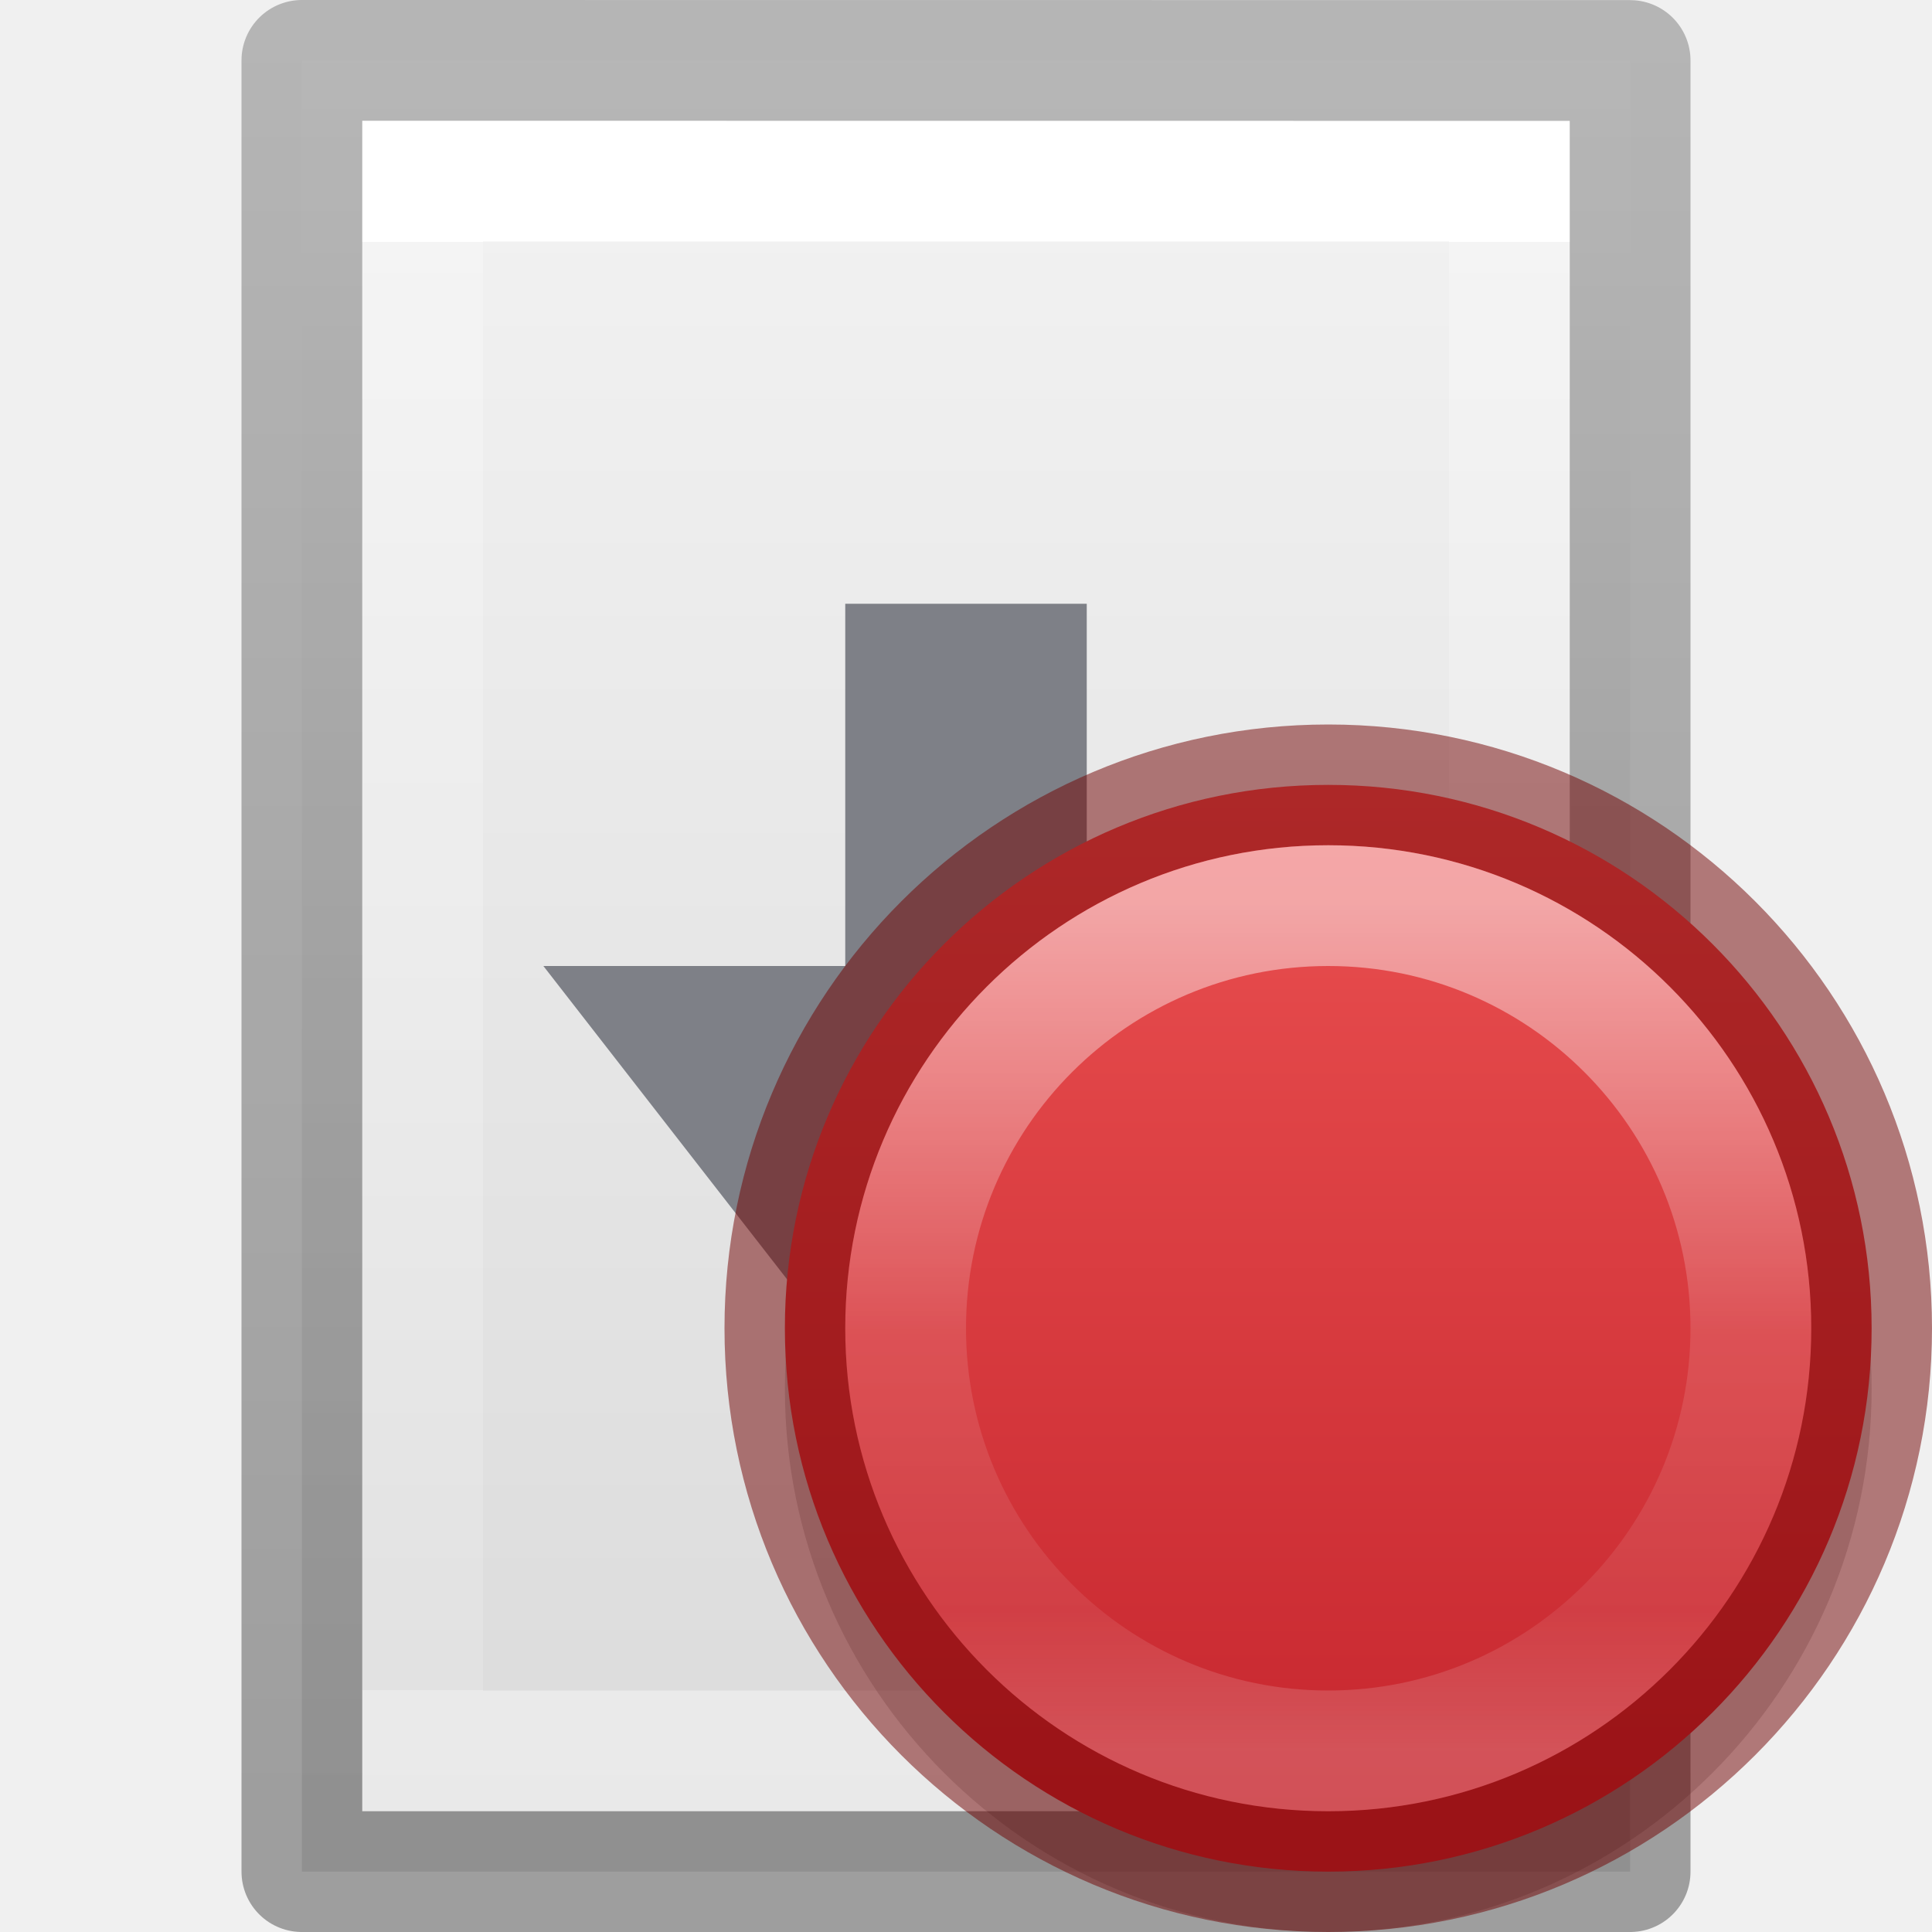
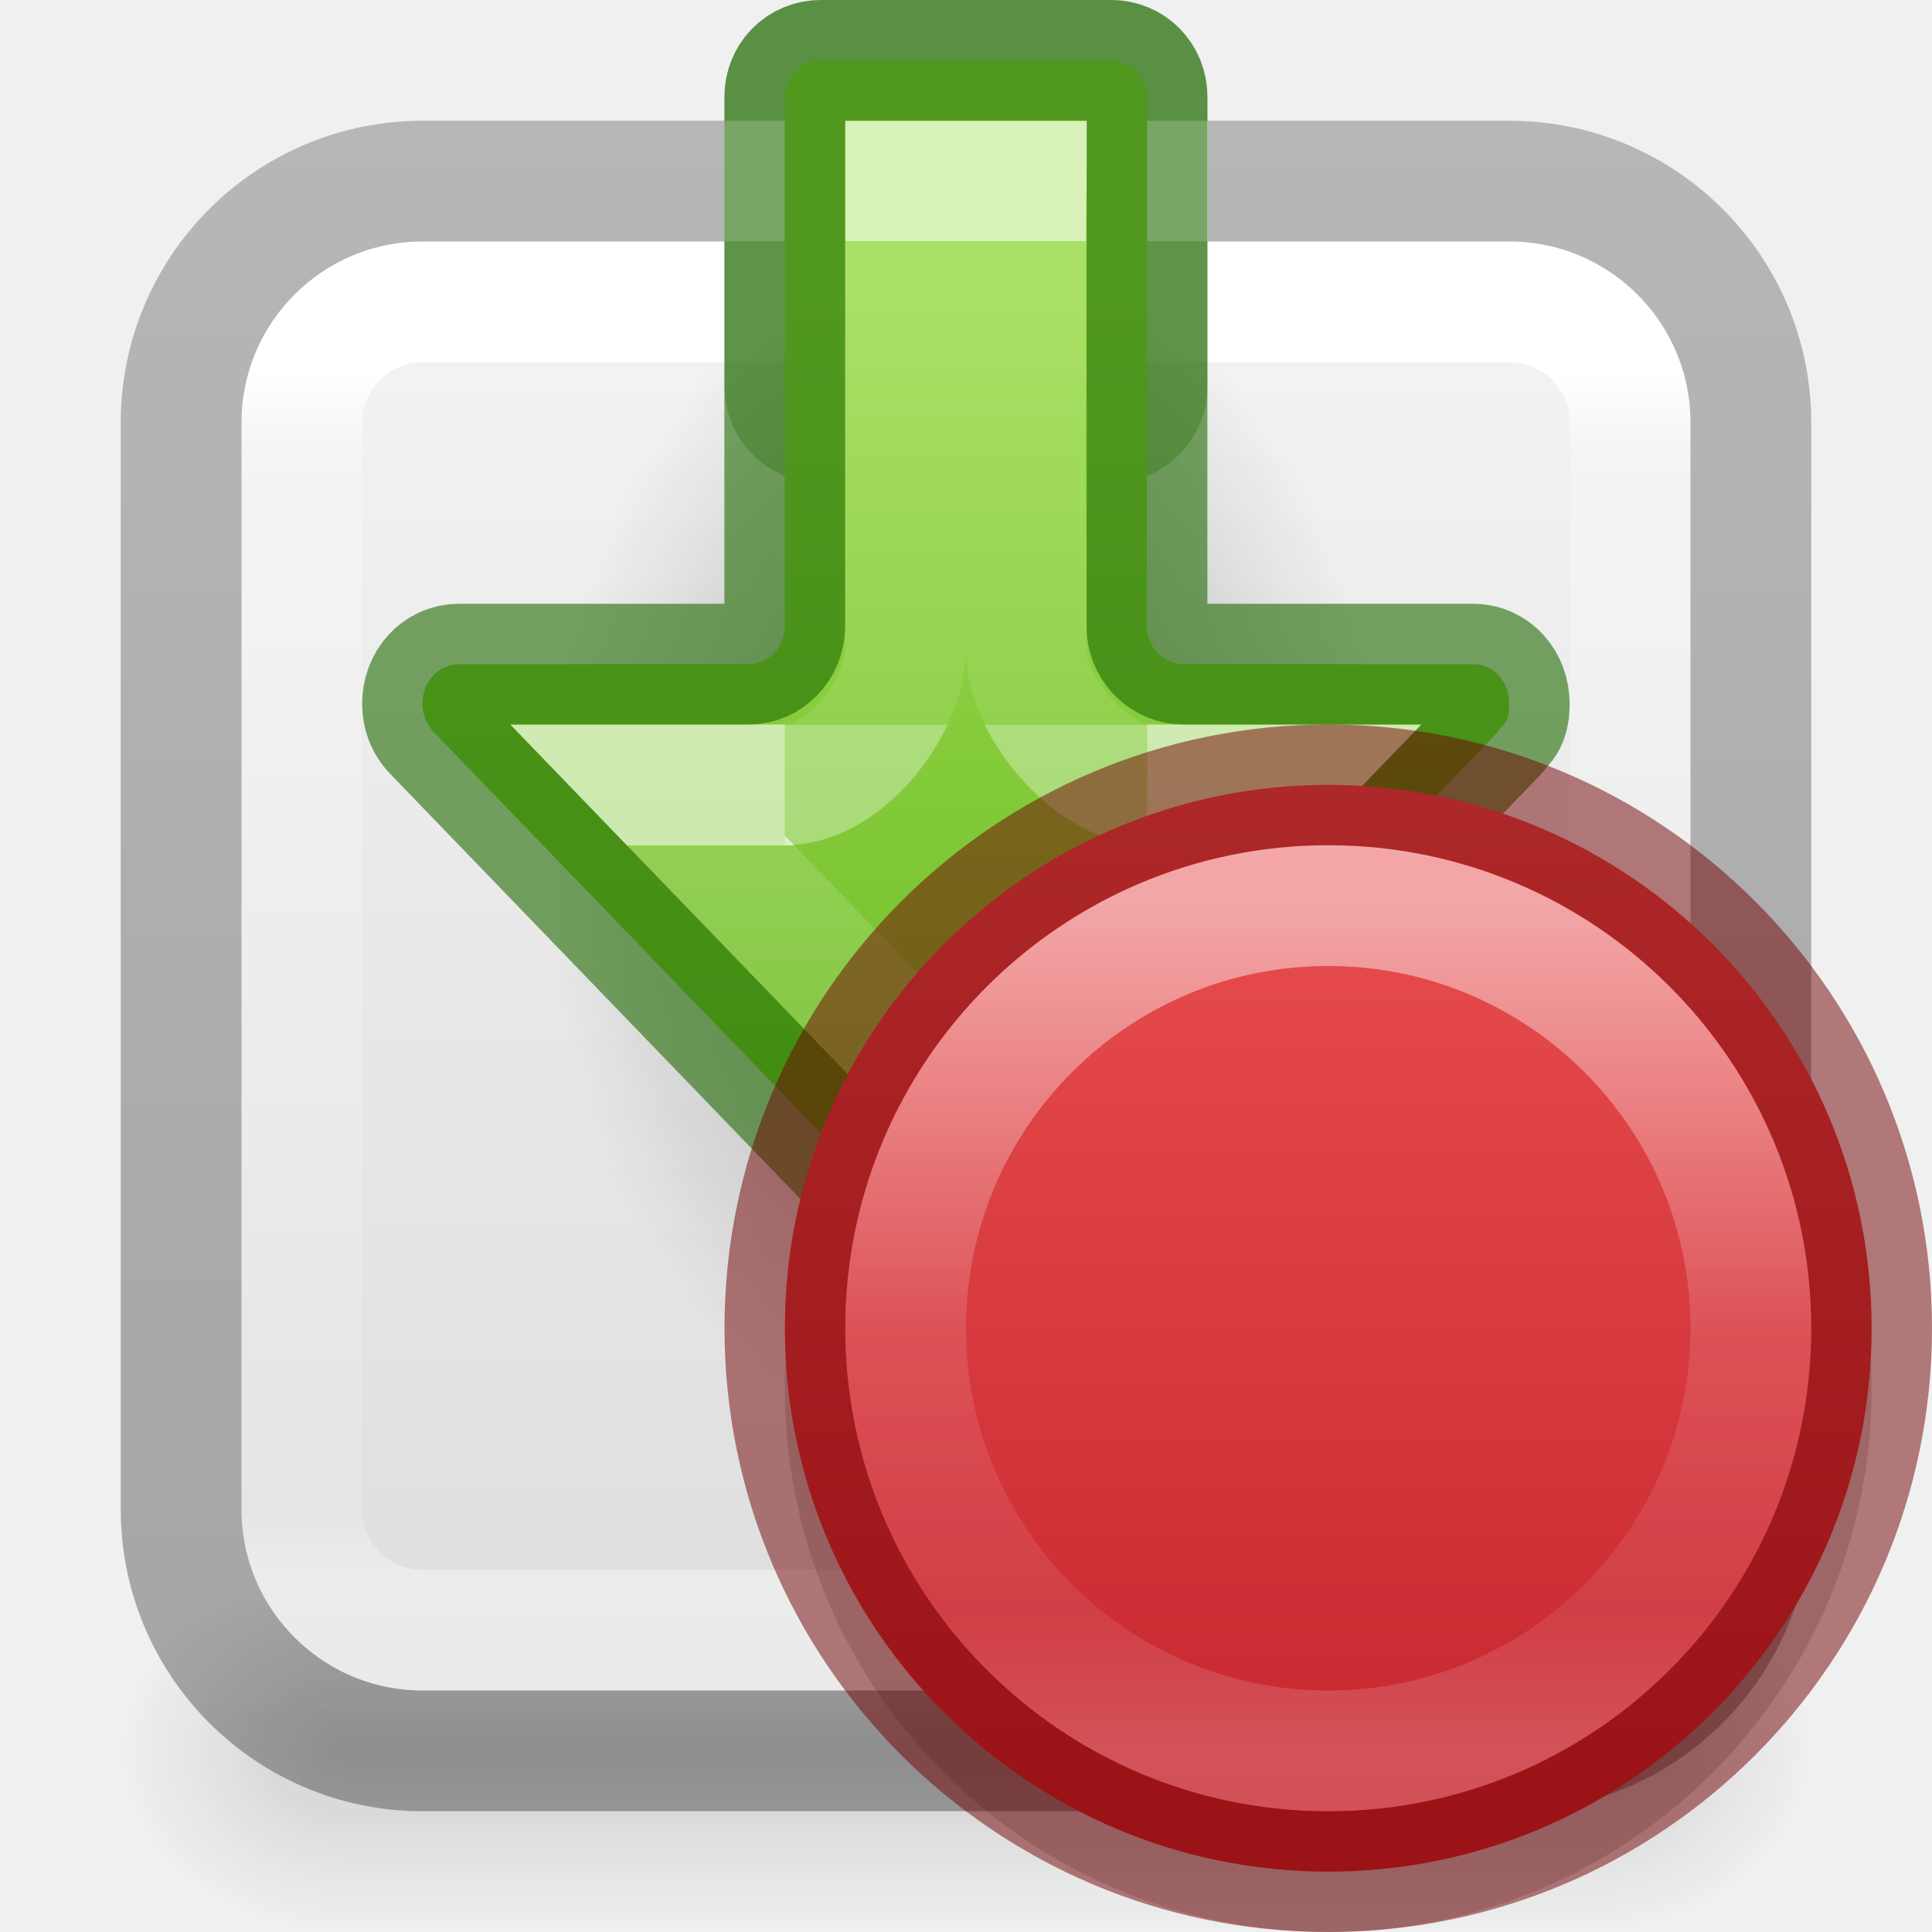
- <svg xmlns="http://www.w3.org/2000/svg" height="16" width="16">
-   <linearGradient id="a" gradientTransform="matrix(.2537859 0 0 .3050187 19.12898 -.685477)" gradientUnits="userSpaceOnUse" x1="-51.786" x2="-51.786" y1="50.786" y2="2.906">
-     <stop offset="0" stop-opacity=".34" />
-     <stop offset="1" stop-opacity=".247" />
+ <svg xmlns="http://www.w3.org/2000/svg" xmlns:xlink="http://www.w3.org/1999/xlink" height="16" width="16">
+   <linearGradient id="a" gradientUnits="userSpaceOnUse" x1="11" x2="11" y1="6" y2="15">
+     <stop offset="0" stop-color="#ed5353" />
+     <stop offset="1" stop-color="#c6262e" />
  </linearGradient>
-   <linearGradient id="b" gradientTransform="matrix(.2432432 0 0 .3513513 2.162164 -.432428)" gradientUnits="userSpaceOnUse" x1="24" x2="24" y1="6.923" y2="41.077">
+   <linearGradient id="b" gradientUnits="userSpaceOnUse" x1="11" x2="11" y1="7.5" y2="14.5">
+     <stop offset="0" stop-color="#fff" />
+     <stop offset=".508" stop-color="#fff" stop-opacity=".235" />
+     <stop offset=".835" stop-color="#fff" stop-opacity=".157" />
+     <stop offset="1" stop-color="#fff" stop-opacity=".392" />
+   </linearGradient>
+   <radialGradient id="c" cx="24.837" cy="36.421" gradientTransform="matrix(-.2237174 0 0 -.3195977 13.5565 18.6416)" gradientUnits="userSpaceOnUse" r="15.645">
+     <stop offset="0" />
+     <stop offset="1" stop-opacity="0" />
+   </radialGradient>
+   <linearGradient id="d" gradientTransform="matrix(0 .6115758 -.6008607 0 14.61123 -2.029199)" gradientUnits="userSpaceOnUse" x1="7.406" x2="21.304" y1="10.25" y2="10.25">
+     <stop offset="0" stop-color="#9bdb4d" />
+     <stop offset="1" stop-color="#68b723" />
+   </linearGradient>
+   <linearGradient id="e" gradientTransform="matrix(0 -.3905614 .4356269 0 -15.51934 17.01047)" gradientUnits="userSpaceOnUse" x1="25.631" x2="17.95" y1="57.037" y2="57.037">
    <stop offset="0" stop-color="#fff" />
    <stop offset="0" stop-color="#fff" stop-opacity=".235" />
    <stop offset="1" stop-color="#fff" stop-opacity=".157" />
    <stop offset="1" stop-color="#fff" stop-opacity=".392" />
  </linearGradient>
-   <linearGradient id="c" gradientTransform="matrix(.3142861 0 0 .3259259 .457153 -.32221)" gradientUnits="userSpaceOnUse" x1="25.132" x2="25.132" y1=".985" y2="47.013">
+   <linearGradient id="f" gradientTransform="matrix(0 -.6697593 .4969918 0 -18.86498 24.52555)" gradientUnits="userSpaceOnUse" x1="33.632" x2="27.66" y1="53.037" y2="53.037">
+     <stop offset="0" stop-color="#fff" />
+     <stop offset="0" stop-color="#fff" stop-opacity=".235" />
+     <stop offset="1" stop-color="#fff" stop-opacity=".157" />
+     <stop offset="1" stop-color="#fff" stop-opacity=".55" />
+   </linearGradient>
+   <linearGradient id="g" gradientTransform="matrix(.3067662 0 0 .2950482 -14.70183 .575215)" gradientUnits="userSpaceOnUse" x1="74.839" x2="74.839" y1="4.536" y2="49.779">
    <stop offset="0" stop-color="#f4f4f4" />
    <stop offset="1" stop-color="#dbdbdb" />
  </linearGradient>
-   <linearGradient id="d" gradientUnits="userSpaceOnUse" x1="11" x2="11" y1="6" y2="15">
-     <stop offset="0" stop-color="#ed5353" />
-     <stop offset="1" stop-color="#c6262e" />
-   </linearGradient>
-   <linearGradient id="e" gradientUnits="userSpaceOnUse" x1="11" x2="11" y1="7.5" y2="14.5">
+   <linearGradient id="h" gradientUnits="userSpaceOnUse" x1="8" x2="8" y1="3.112" y2="12.981">
    <stop offset="0" stop-color="#fff" />
-     <stop offset=".508" stop-color="#fff" stop-opacity=".235" />
-     <stop offset=".835" stop-color="#fff" stop-opacity=".157" />
+     <stop offset=".063" stop-color="#fff" stop-opacity=".235" />
+     <stop offset=".951" stop-color="#fff" stop-opacity=".157" />
    <stop offset="1" stop-color="#fff" stop-opacity=".392" />
  </linearGradient>
-   <path d="m2.5.5c2.521 0 11.0.001 11.0.001l0 14.999s-7.333 0-11 0c0-5 0-10 0-15z" fill="url(#c)" stroke-width="1.086" />
-   <path d="m12.5 14.5h-9v-13h9z" fill="none" stroke="url(#b)" stroke-linecap="round" />
-   <path d="m2.5.5c2.521 0 11.0.001 11.0.001l0 14.999s-7.333 0-11 0c0-5 0-10.0 0-15z" fill="none" stroke="url(#a)" stroke-linejoin="round" stroke-width="1" />
-   <path d="m7 5h2v3h2.5l-3.5 4.5-3.5-4.5h2.5z" fill="#7e8087" />
+   <linearGradient id="i" gradientTransform="matrix(.8074969 0 0 .8947171 -36.4537 -22.66076)" gradientUnits="userSpaceOnUse" x1="56.408" x2="56.408" y1="42.392" y2="26.596">
+     <stop offset="0" stop-opacity=".318" />
+     <stop offset="1" stop-opacity=".24" />
+   </linearGradient>
+   <radialGradient id="j" cx="4.993" cy="43.5" gradientTransform="matrix(2.003784 0 0 1.4 27.98813 -17.4)" gradientUnits="userSpaceOnUse" r="2.5" xlink:href="#k" />
+   <linearGradient id="k">
+     <stop offset="0" stop-color="#181818" />
+     <stop offset="1" stop-color="#181818" stop-opacity="0" />
+   </linearGradient>
+   <radialGradient id="l" cx="4.993" cy="43.5" gradientTransform="matrix(2.003784 0 0 1.4 -20.01187 -104.4)" gradientUnits="userSpaceOnUse" r="2.5" xlink:href="#k" />
+   <linearGradient id="m" gradientUnits="userSpaceOnUse" x1="25.058" x2="25.058" y1="47.028" y2="39.999">
+     <stop offset="0" stop-color="#181818" stop-opacity="0" />
+     <stop offset=".5" stop-color="#181818" />
+     <stop offset="1" stop-color="#181818" stop-opacity="0" />
+   </linearGradient>
+   <g opacity=".15" stroke-width="1.254" transform="matrix(.3684211 0 0 .4285714 -.842105 -4.142856)">
+     <path d="m38 40h5v7h-5z" fill="url(#j)" />
+     <path d="m-10-47h5v7h-5z" fill="url(#l)" transform="scale(-1)" />
+     <path d="m10 40h28v7h-28z" fill="url(#m)" />
+   </g>
+   <rect fill="url(#g)" height="12" rx="1.5" width="12" x="2" y="2" />
+   <g stroke-linejoin="round">
+     <rect fill="none" height="11" rx="1" stroke="url(#h)" stroke-linecap="round" width="11" x="2.5" y="2.5" />
+     <rect fill="none" height="13" rx="2" stroke="url(#i)" stroke-width="1" width="13" x="1.5" y="1.5" />
+     <rect fill="#206b00" fill-opacity=".3" height="4" rx=".8" width="4" x="6" y="0" />
+     <path d="m6 1h4v1h-4z" fill="#fff" />
+   </g>
+   <path d="m4.5 7.001a3.5 5 0 1 1 7 0 3.5 5 0 0 1 -7 0z" fill="url(#c)" fill-rule="evenodd" opacity=".3" />
+   <path d="m7.998 10.5c-.081 0-.151-.032-.209-.088l-4.188-4.34c-.062-.059-.102-.143-.102-.242 0-.185.13-.33.305-.33h2.396c.163 0.0.299-.138.299-.316v-4.377c0-.175.129-.307.301-.307h2.4c.172 0 .299.132.299.307v4.408c.015.164.15.285.303.285h2.396c.174 0 .301.146.301.33 0 .185-.076.179-.104.242l-4.187 4.34c-.055.056-.13.088-.211.088z" fill="url(#d)" />
+   <g fill="none">
+     <path d="m6.5 6.5h-1.1l2.6 2.695 2.6-2.695h-1.1" opacity=".6" stroke="url(#e)" stroke-width="1" />
+     <path d="m9.5 6.5c-.411 0-.999-.606-1-1.12 0 0-.025-2.222-.001-3.88h-.999l-.001 3.88c-0.0.465-.503 1.12-1 1.12" opacity=".6" stroke="url(#f)" />
+     <path d="m7.998 10.5c-.081 0-.151-.032-.209-.088l-4.188-4.34c-.062-.059-.102-.143-.102-.242 0-.185.13-.33.305-.33h2.396c.163 0.0.299-.138.299-.316v-4.377c0-.175.129-.307.301-.307h2.4c.172 0 .299.132.299.307v4.408c.015.164.15.285.303.285h2.396c.174 0 .301.146.301.33 0 .185-.076.179-.104.242l-4.187 4.34c-.055.056-.13.088-.211.088z" stroke="#206b00" stroke-linecap="round" stroke-linejoin="round" stroke-opacity=".6" stroke-width="1" />
+   </g>
  <path d="m15.5 11.5a4.5 4.5 0 0 1 -4.5 4.5 4.5 4.5 0 0 1 -4.5-4.5 4.5 4.5 0 0 1 4.5-4.5 4.5 4.5 0 0 1 4.5 4.5z" opacity=".15" />
-   <path d="m15.5 11a4.5 4.5 0 0 1 -4.5 4.5 4.5 4.5 0 0 1 -4.5-4.5 4.5 4.5 0 0 1 4.5-4.5 4.5 4.5 0 0 1 4.5 4.5z" fill="url(#d)" />
+   <path d="m15.5 11a4.5 4.5 0 0 1 -4.5 4.5 4.5 4.5 0 0 1 -4.5-4.5 4.5 4.5 0 0 1 4.5-4.5 4.5 4.5 0 0 1 4.5 4.5z" fill="url(#a)" />
  <g fill="none">
    <path d="m15.5 11a4.5 4.5 0 0 1 -4.5 4.5 4.5 4.5 0 0 1 -4.5-4.5 4.5 4.5 0 0 1 4.5-4.5 4.5 4.5 0 0 1 4.5 4.5z" opacity=".5" stroke="#6f0000" />
-     <path d="m14.5 11a3.5 3.5 0 0 1 -3.5 3.5 3.5 3.5 0 0 1 -3.5-3.5 3.5 3.5 0 0 1 3.5-3.5 3.5 3.5 0 0 1 3.5 3.5z" opacity=".5" stroke="url(#e)" />
+     <path d="m14.5 11a3.5 3.5 0 0 1 -3.5 3.5 3.5 3.5 0 0 1 -3.5-3.5 3.5 3.5 0 0 1 3.5-3.5 3.5 3.5 0 0 1 3.5 3.5z" opacity=".5" stroke="url(#b)" />
  </g>
</svg>
